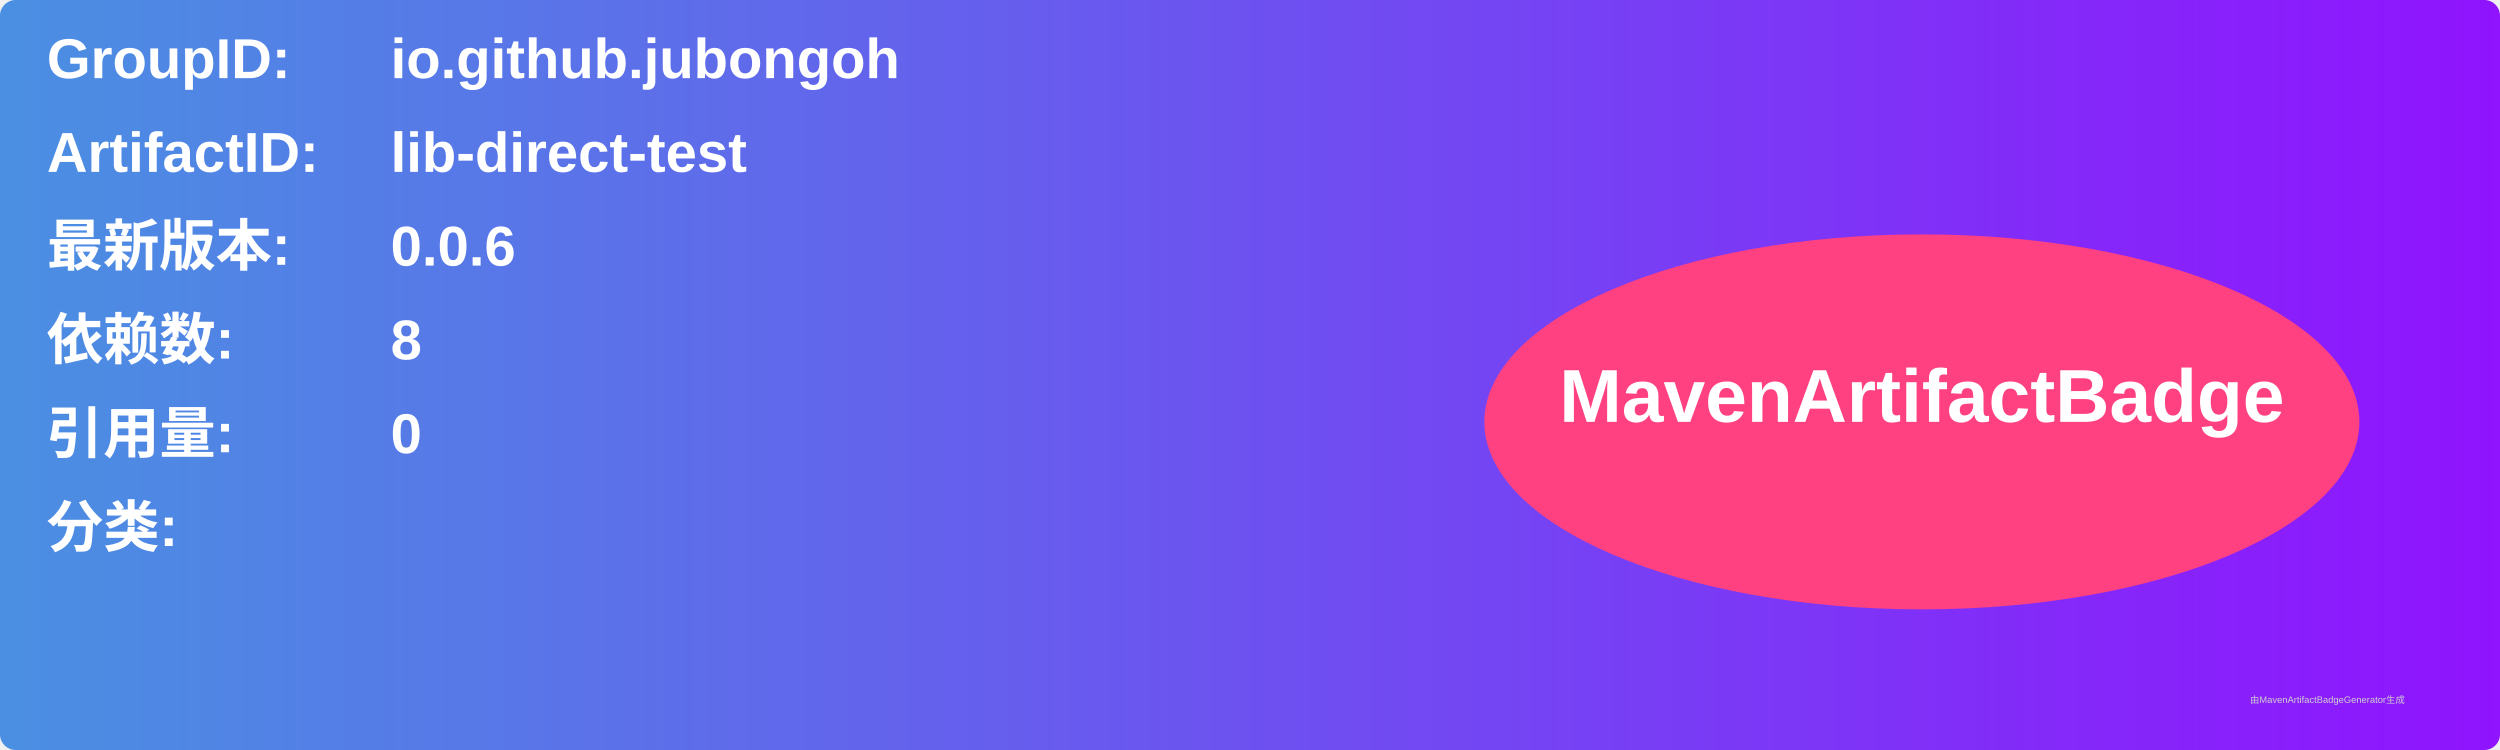
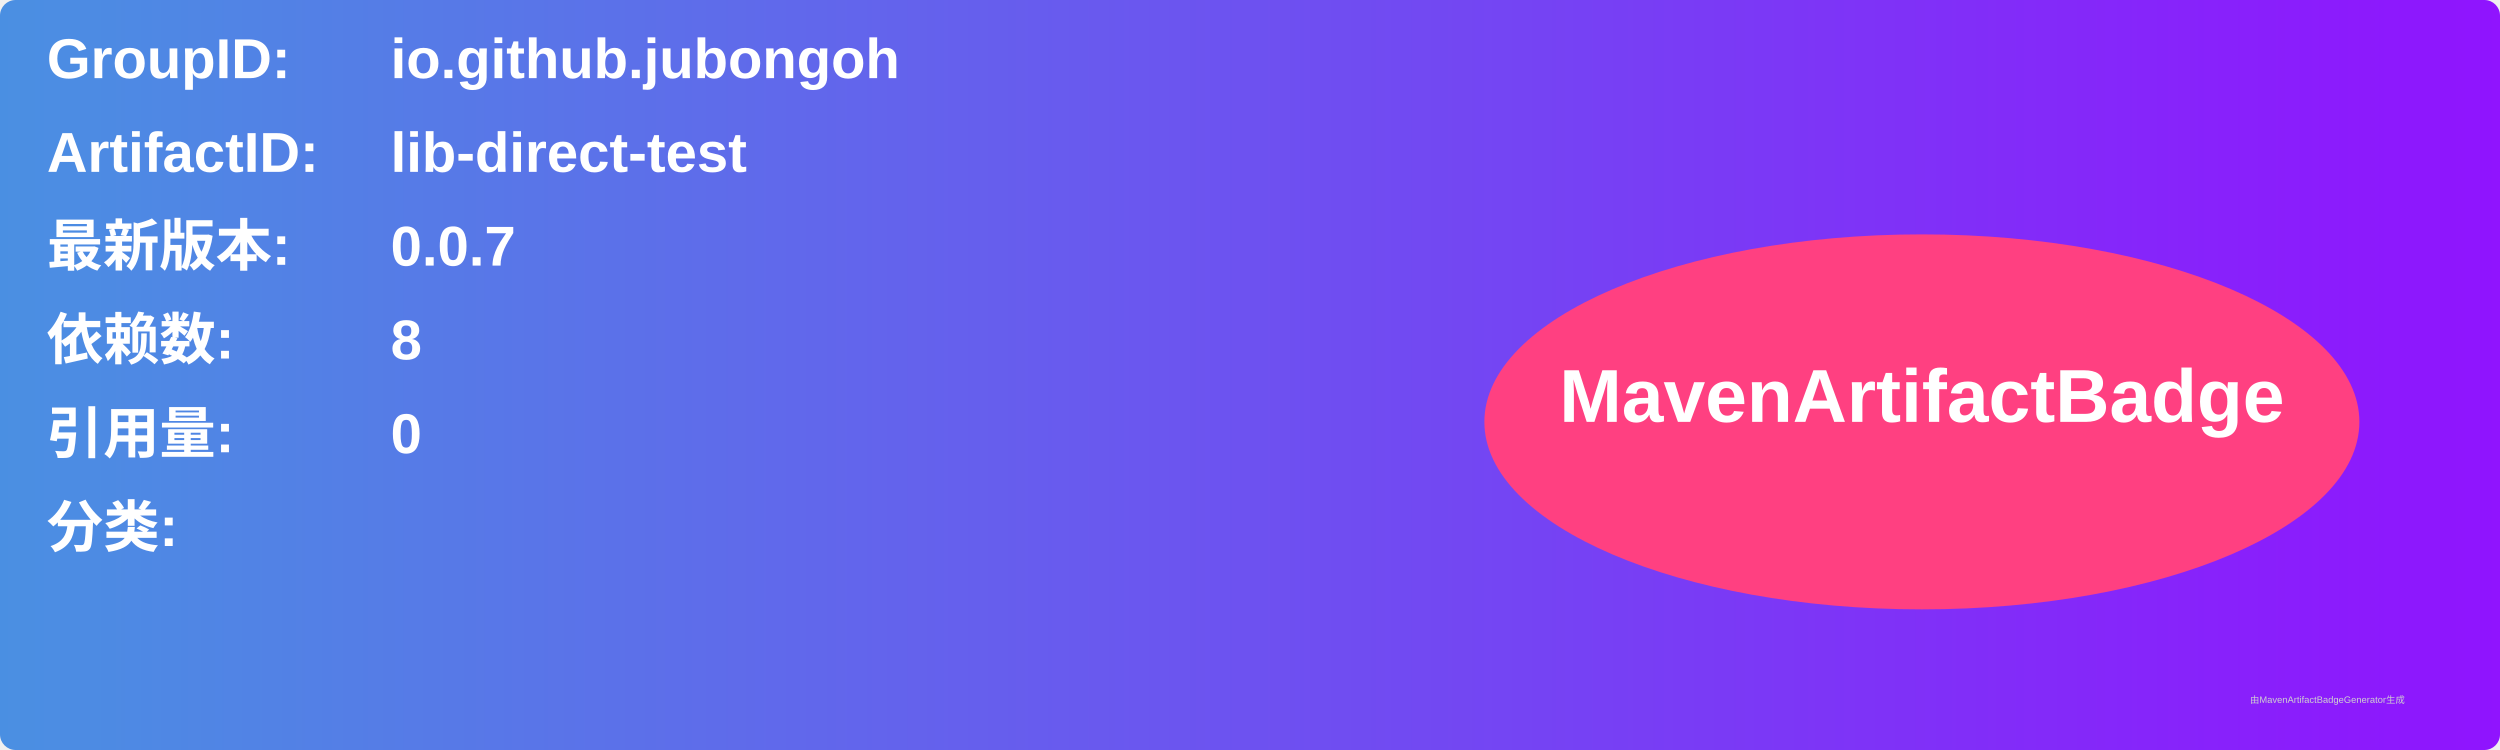
<svg xmlns="http://www.w3.org/2000/svg" width="800" height="240" viewBox="0 0 800 240">
  <linearGradient id="grad" x1="0%" y1="0%" x2="100%" y2="0%">
    <stop offset="0%" stop-color="#4a90e2" />
    <stop offset="100%" stop-color="#9013fe" />
  </linearGradient>
  <rect width="100%" height="100%" rx="5" ry="5" fill="url(#grad)" />
  <g transform="translate(15, 15)">
    <text x="0" y="10" font-family="Arial" font-size="18" fill="white" font-weight="bold" width="260">GroupID:</text>
    <text x="110" y="10" font-family="Arial" font-size="18" fill="white" font-weight="bold" width="460">io.github.jubongoh</text>
    <text x="0" y="40" font-family="Arial" font-size="18" fill="white" font-weight="bold" width="260">ArtifactID:</text>
    <text x="110" y="40" font-family="Arial" font-size="18" fill="white" font-weight="bold" width="460">lib-direct-test</text>
    <text x="0" y="70" font-family="Arial" font-size="18" fill="white" font-weight="bold">最新版本:</text>
    <text x="110" y="70" font-family="Arial" font-size="18" fill="white" font-weight="bold">
-       <tspan font-weight="bold">0.0.6</tspan>
+       <tspan font-weight="bold">0.0.7</tspan>
    </text>
    <text x="0" y="100" font-family="Arial" font-size="18" fill="white" font-weight="bold">依赖数: </text>
    <text x="110" y="100" font-family="Arial" font-size="18" fill="white">
      <tspan font-weight="bold">8</tspan>
    </text>
    <text x="0" y="130" font-family="Arial" font-size="18" fill="white" font-weight="bold">引用量: </text>
    <text x="110" y="130" font-family="Arial" font-size="18" fill="white">
      <tspan font-weight="bold">0</tspan>
    </text>
    <text x="0" y="160" font-family="Arial" font-size="18" fill="white" font-weight="bold">分类:</text>
    <text x="10" y="190" font-family="Arial" font-size="10" fill="white">
      <tspan font-weight="bold" />
    </text>
    <ellipse cx="600" cy="120" rx="140" ry="60" fill="#ff4081" />
    <text x="600" y="120" text-anchor="middle" font-family="Arial" font-size="24" fill="white" font-weight="bold">MavenArtifactBadge</text>
  </g>
  <text x="720" y="225" font-family="Arial" font-size="3" fill="#d0d0d0">由MavenArtifactBadgeGenerator生成</text>
</svg>
